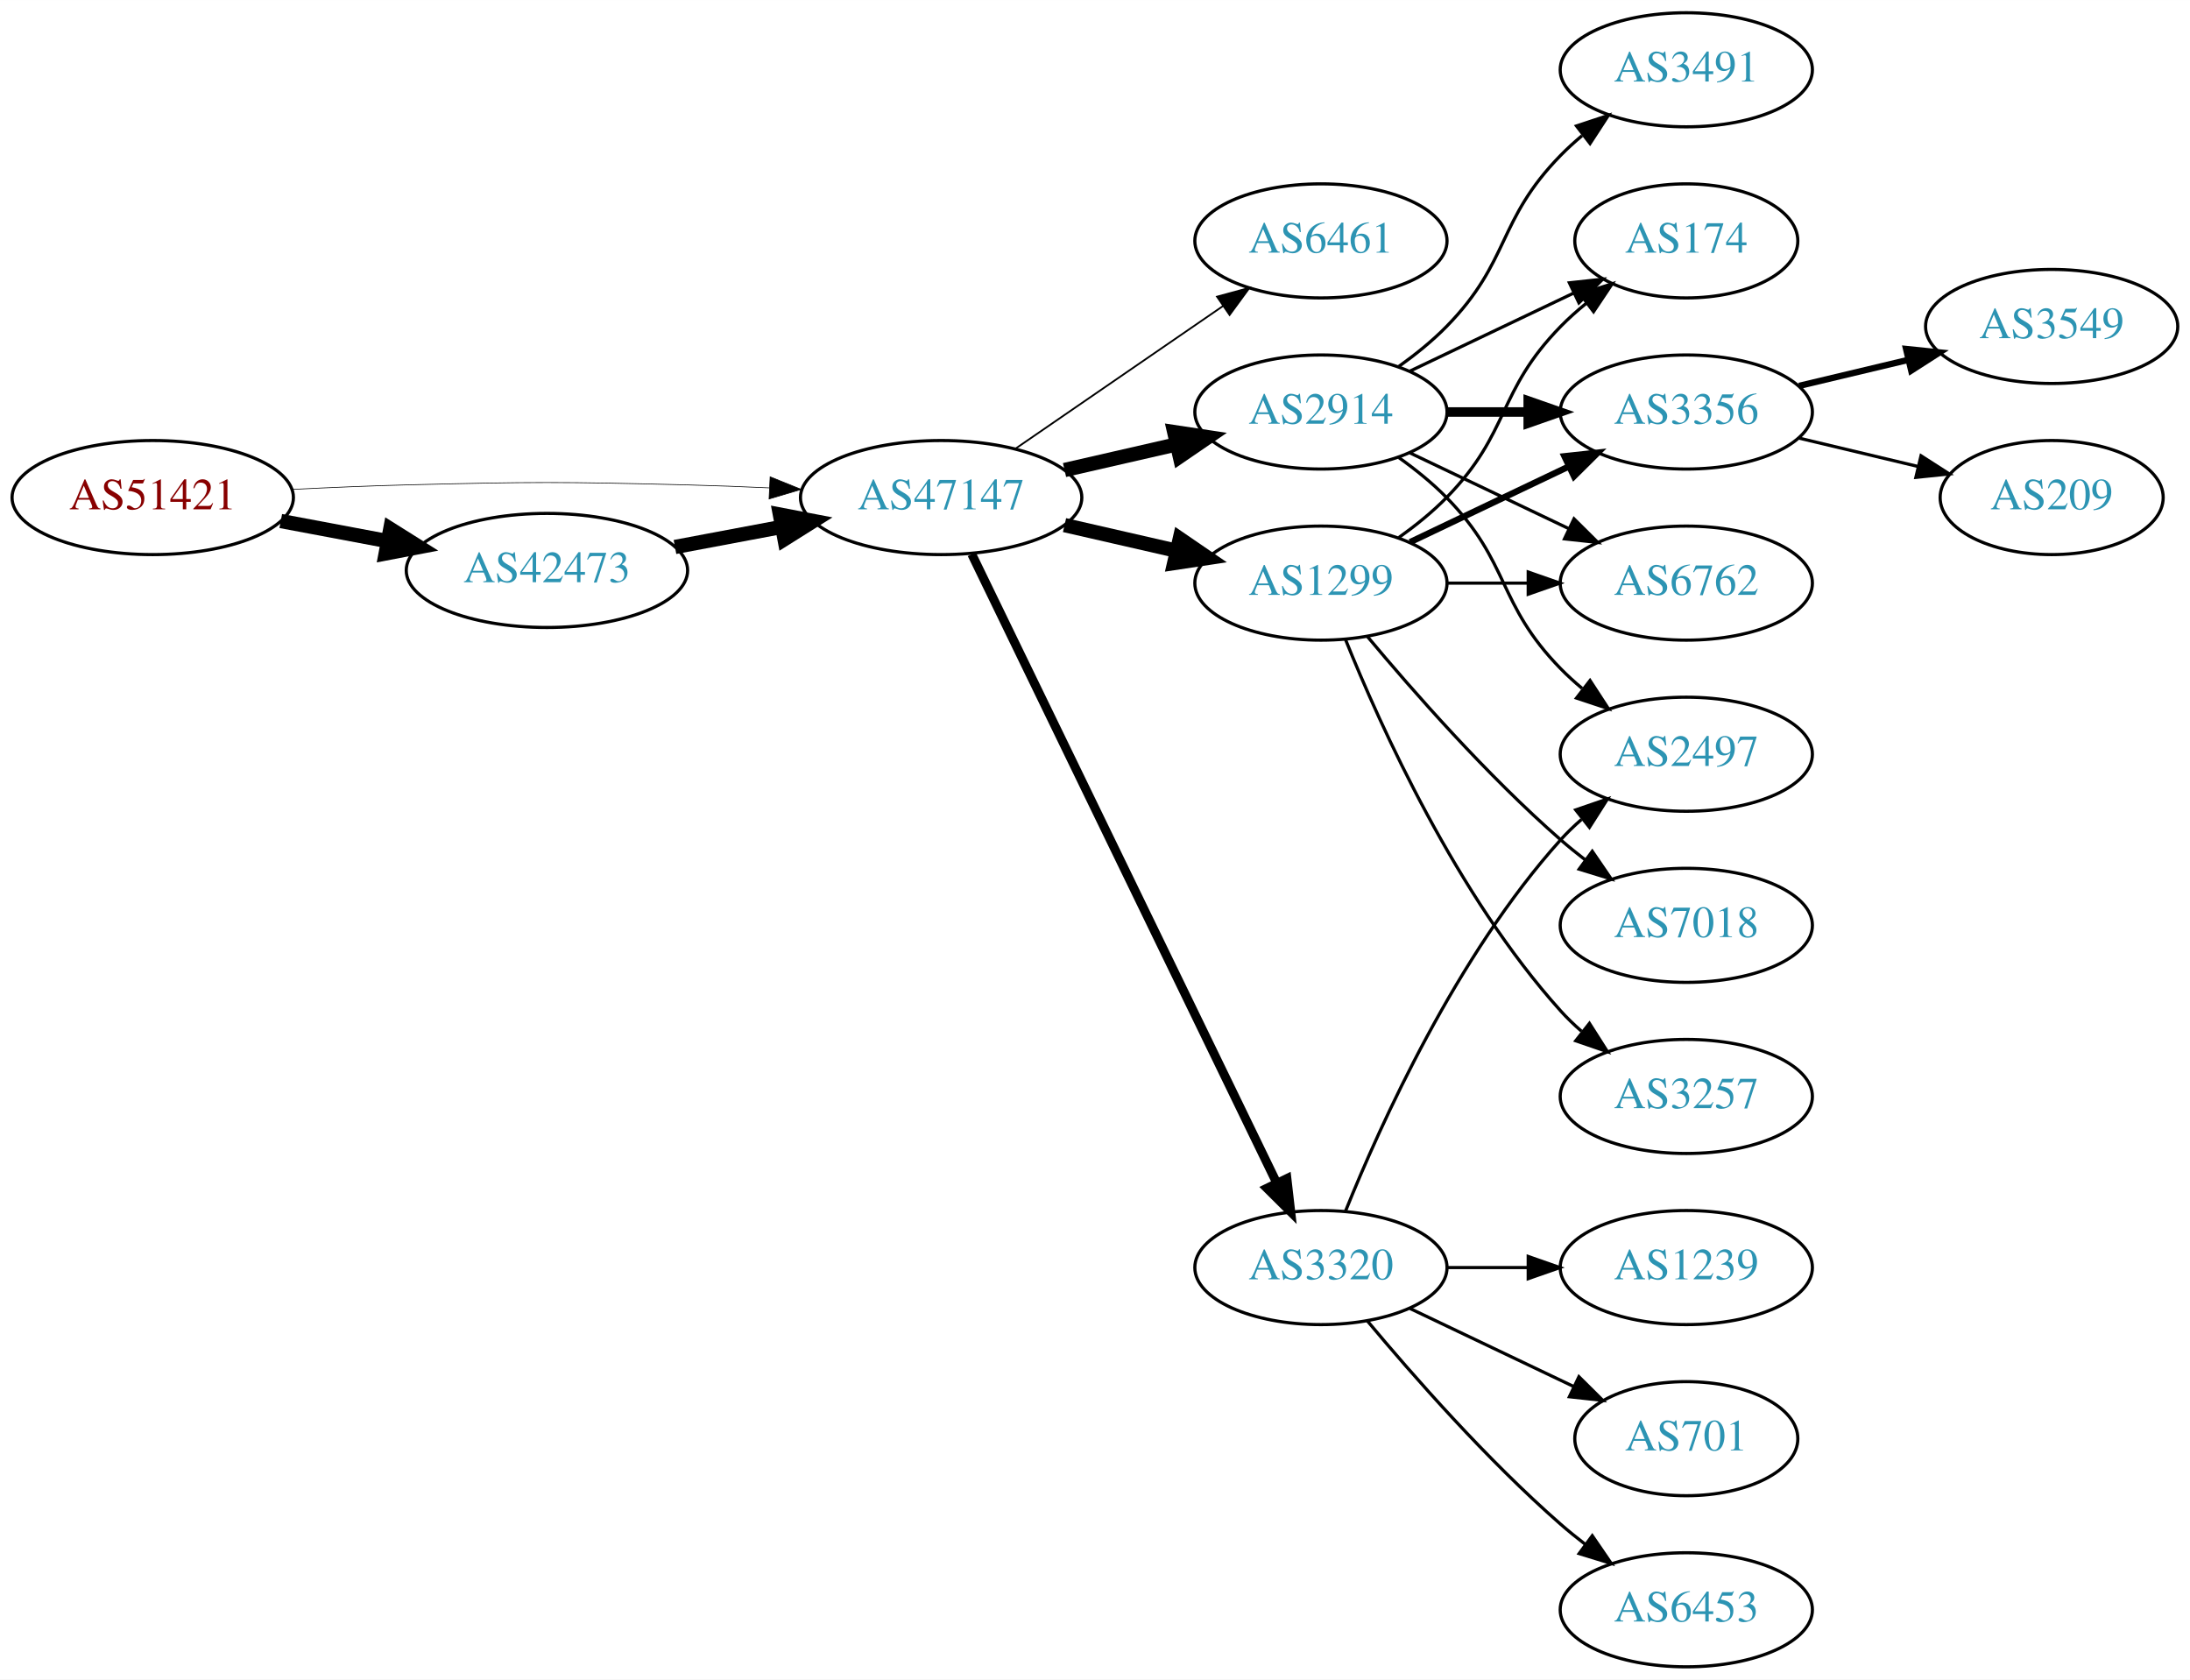
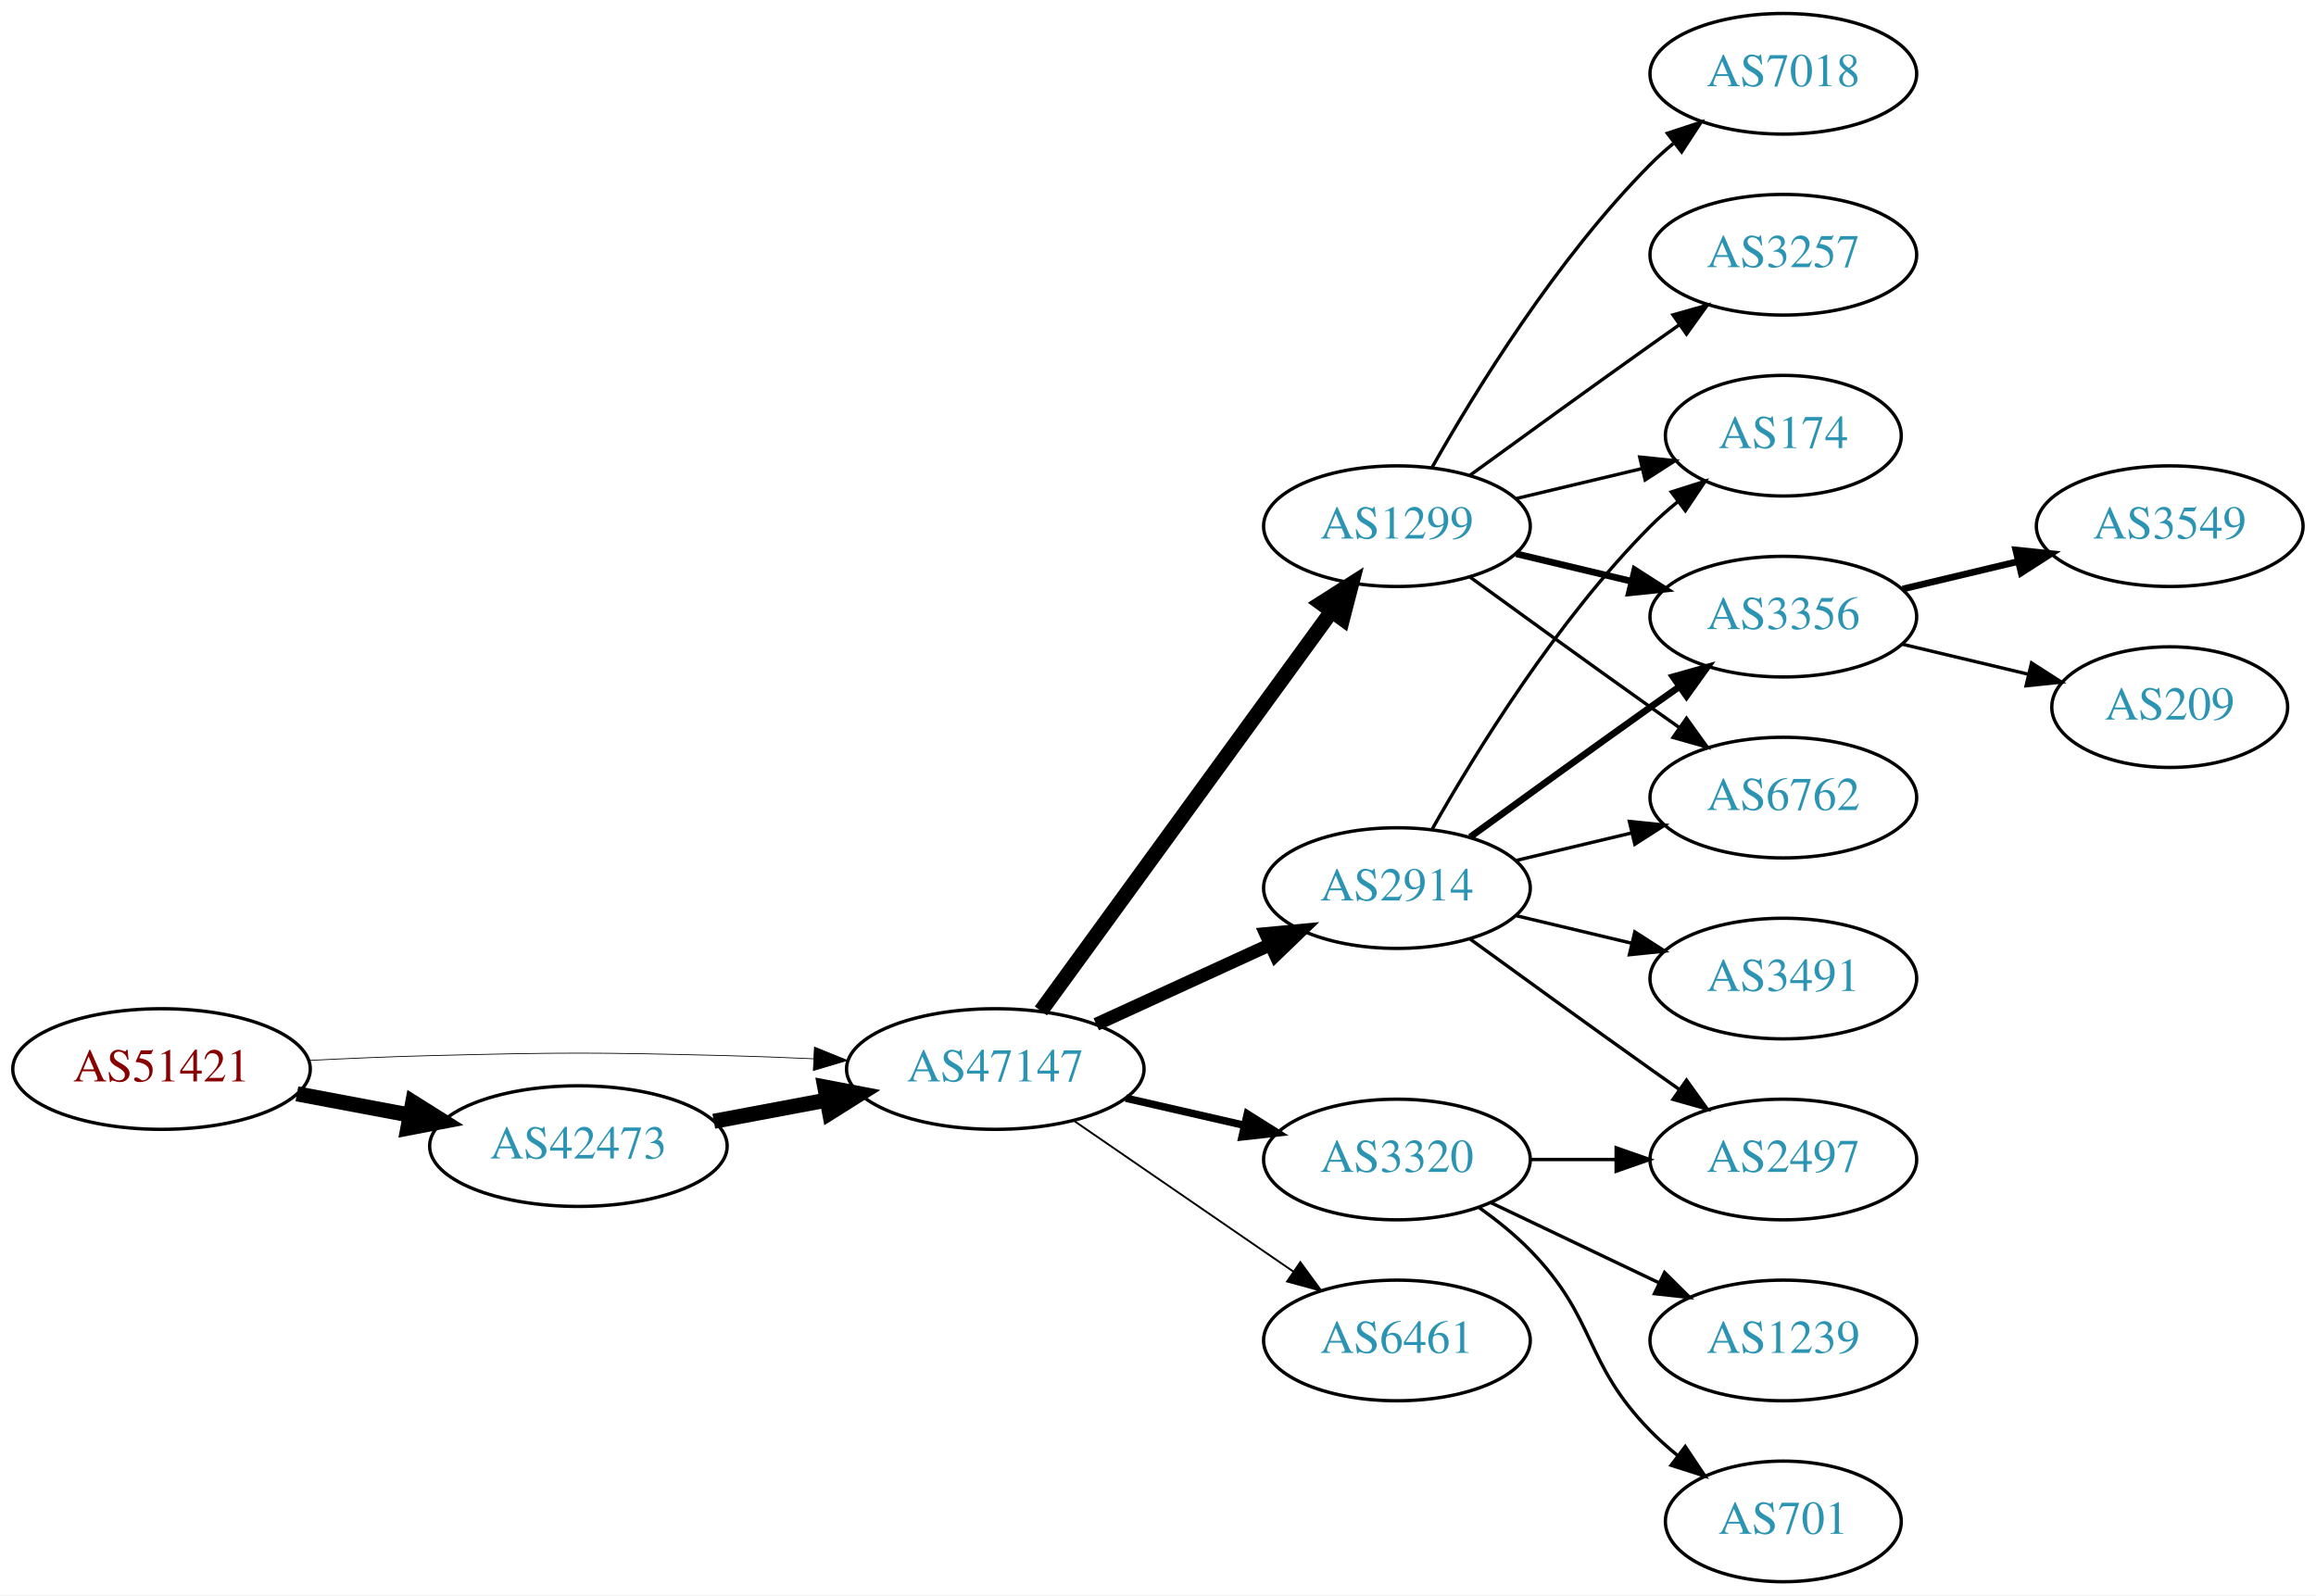
- <svg xmlns="http://www.w3.org/2000/svg" xmlns:xlink="http://www.w3.org/1999/xlink" width="691pt" height="530pt" viewBox="0.00 0.00 691.06 530.00">
-   <g id="graph0" class="graph" transform="scale(1 1) rotate(0) translate(4 526)">
-     <polygon fill="white" stroke="none" points="-4,4 -4,-526 687.055,-526 687.055,4 -4,4" />
+ <svg xmlns="http://www.w3.org/2000/svg" xmlns:xlink="http://www.w3.org/1999/xlink" width="691pt" height="476pt" viewBox="0.00 0.00 691.06 476.00">
+   <g id="graph0" class="graph" transform="scale(1 1) rotate(0) translate(4 472)">
+     <polygon fill="white" stroke="none" points="-4,4 -4,-472 687.055,-472 687.055,4 -4,4" />
    <g id="node1" class="node">
      <g id="a_node1">
        <a xlink:href="/asn/51421" xlink:title="AS51421 ~ Heinrich THURNER [AT]">
-           <ellipse fill="#ffffff" stroke="black" cx="44.196" cy="-369" rx="44.393" ry="18" />
-           <text text-anchor="middle" x="44.196" y="-365.3" font-family="Times,serif" font-size="14.00" fill="#880000">AS51421</text>
+           <ellipse fill="#ffffff" stroke="black" cx="44.196" cy="-153" rx="44.393" ry="18" />
+           <text text-anchor="middle" x="44.196" y="-149.3" font-family="Times,serif" font-size="14.00" fill="#880000">AS51421</text>
        </a>
      </g>
    </g>
    <g id="node2" class="node">
      <g id="a_node2">
        <a xlink:href="/asn/42473" xlink:title="AS42473 ~ ANEXIA Internetdienstleistungs GmbH [AT]">
-           <ellipse fill="#ffffff" stroke="black" cx="168.588" cy="-346" rx="44.393" ry="18" />
-           <text text-anchor="middle" x="168.588" y="-342.3" font-family="Times,serif" font-size="14.00" fill="#2c94b3">AS42473</text>
+           <ellipse fill="#ffffff" stroke="black" cx="168.588" cy="-130" rx="44.393" ry="18" />
+           <text text-anchor="middle" x="168.588" y="-126.3" font-family="Times,serif" font-size="14.00" fill="#2c94b3">AS42473</text>
        </a>
      </g>
    </g>
    <g id="edge1" class="edge">
-       <path fill="none" stroke="black" stroke-width="4.5" d="M84.595,-361.596C95.296,-359.585 107.019,-357.382 118.196,-355.282" />
-       <polygon fill="black" stroke="black" stroke-width="4.5" points="119.162,-359.107 128.263,-353.39 117.707,-351.367 119.162,-359.107" />
+       <path fill="none" stroke="black" stroke-width="4.5" d="M84.595,-145.596C95.296,-143.585 107.019,-141.382 118.196,-139.282" />
+       <polygon fill="black" stroke="black" stroke-width="4.5" points="119.162,-143.107 128.263,-137.39 117.707,-135.367 119.162,-143.107" />
    </g>
    <g id="node3" class="node">
      <g id="a_node3">
        <a xlink:href="/asn/47147" xlink:title="AS47147 ~ ANEXIA Internetdienstleistungs GmbH [AT]">
-           <ellipse fill="#ffffff" stroke="black" cx="292.98" cy="-369" rx="44.393" ry="18" />
-           <text text-anchor="middle" x="292.98" y="-365.3" font-family="Times,serif" font-size="14.00" fill="#2c94b3">AS47147</text>
+           <ellipse fill="#ffffff" stroke="black" cx="292.98" cy="-153" rx="44.393" ry="18" />
+           <text text-anchor="middle" x="292.98" y="-149.3" font-family="Times,serif" font-size="14.00" fill="#2c94b3">AS47147</text>
        </a>
      </g>
    </g>
    <g id="edge2" class="edge">
-       <path fill="none" stroke="black" stroke-width="0.214" d="M88.339,-371.575C100.033,-372.165 112.694,-372.705 124.392,-373 163.665,-373.991 173.511,-373.991 212.784,-373 221.192,-372.788 230.098,-372.449 238.784,-372.056" />
-       <polygon fill="black" stroke="black" stroke-width="0.214" points="239.017,-375.549 248.838,-371.575 238.682,-368.557 239.017,-375.549" />
+       <path fill="none" stroke="black" stroke-width="0.237" d="M88.339,-155.575C100.033,-156.165 112.694,-156.705 124.392,-157 163.665,-157.991 173.511,-157.991 212.784,-157 221.192,-156.788 230.098,-156.449 238.784,-156.056" />
+       <polygon fill="black" stroke="black" stroke-width="0.237" points="239.017,-159.549 248.838,-155.575 238.682,-152.557 239.017,-159.549" />
    </g>
    <g id="edge3" class="edge">
-       <path fill="none" stroke="black" stroke-width="4.5" d="M208.988,-353.404C219.688,-355.415 231.411,-357.618 242.589,-359.718" />
-       <polygon fill="black" stroke="black" stroke-width="4.5" points="242.1,-363.633 252.655,-361.61 243.554,-355.893 242.1,-363.633" />
+       <path fill="none" stroke="black" stroke-width="4.5" d="M208.988,-137.404C219.688,-139.415 231.411,-141.618 242.589,-143.718" />
+       <polygon fill="black" stroke="black" stroke-width="4.5" points="242.1,-147.633 252.655,-145.61 243.554,-139.893 242.1,-147.633" />
    </g>
    <g id="node4" class="node">
      <g id="a_node4">
-         <a xlink:href="/asn/6461" xlink:title="AS6461 ~ Zayo Bandwidth [US]">
-           <ellipse fill="#ffffff" stroke="black" cx="412.823" cy="-450" rx="39.794" ry="18" />
-           <text text-anchor="middle" x="412.823" y="-446.3" font-family="Times,serif" font-size="14.00" fill="#2c94b3">AS6461</text>
+         <a xlink:href="/asn/2914" xlink:title="AS2914 ~ NTT America, Inc. [US]">
+           <ellipse fill="#ffffff" stroke="black" cx="412.823" cy="-207" rx="39.794" ry="18" />
+           <text text-anchor="middle" x="412.823" y="-203.3" font-family="Times,serif" font-size="14.00" fill="#2c94b3">AS2914</text>
        </a>
      </g>
    </g>
    <g id="edge4" class="edge">
-       <path fill="none" stroke="black" stroke-width="0.562" d="M316.423,-384.426C335.004,-397.198 361.565,-415.455 381.945,-429.463" />
-       <polygon fill="black" stroke="black" stroke-width="0.562" points="380.036,-432.398 390.259,-435.178 384.001,-426.629 380.036,-432.398" />
+       <path fill="none" stroke="black" stroke-width="3.938" d="M323.11,-166.348C338.721,-173.502 358.119,-182.391 374.791,-190.03" />
+       <polygon fill="black" stroke="black" stroke-width="3.938" points="373.694,-193.378 384.243,-194.362 376.61,-187.014 373.694,-193.378" />
    </g>
    <g id="node5" class="node">
      <g id="a_node5">
+         <a xlink:href="/asn/1299" xlink:title="AS1299 ~ Telia Carrier [EU]">
+           <ellipse fill="#ffffff" stroke="black" cx="412.823" cy="-315" rx="39.794" ry="18" />
+           <text text-anchor="middle" x="412.823" y="-311.3" font-family="Times,serif" font-size="14.00" fill="#2c94b3">AS1299</text>
+         </a>
+       </g>
+     </g>
+     <g id="edge5" class="edge">
+       <path fill="none" stroke="black" stroke-width="4.5" d="M306.592,-170.337C327.412,-198.96 369.075,-256.233 393.264,-289.486" />
+       <polygon fill="black" stroke="black" stroke-width="4.5" points="390.236,-292.017 399.302,-297.788 396.604,-287.385 390.236,-292.017" />
+     </g>
+     <g id="node6" class="node">
+       <g id="a_node6">
        <a xlink:href="/asn/3320" xlink:title="AS3320 ~ DTAG [DE]">
          <ellipse fill="#ffffff" stroke="black" cx="412.823" cy="-126" rx="39.794" ry="18" />
          <text text-anchor="middle" x="412.823" y="-122.3" font-family="Times,serif" font-size="14.00" fill="#2c94b3">AS3320</text>
        </a>
      </g>
    </g>
-     <g id="edge5" class="edge">
-       <path fill="none" stroke="black" stroke-width="2.812" d="M302.646,-351.132C323.126,-308.899 374.614,-202.728 398.84,-152.773" />
-       <polygon fill="black" stroke="black" stroke-width="2.812" points="402.09,-154.092 403.304,-143.567 395.791,-151.037 402.09,-154.092" />
-     </g>
-     <g id="node6" class="node">
-       <g id="a_node6">
-         <a xlink:href="/asn/1299" xlink:title="AS1299 ~ Telia Carrier [EU]">
-           <ellipse fill="#ffffff" stroke="black" cx="412.823" cy="-342" rx="39.794" ry="18" />
-           <text text-anchor="middle" x="412.823" y="-338.3" font-family="Times,serif" font-size="14.00" fill="#2c94b3">AS1299</text>
-         </a>
-       </g>
-     </g>
    <g id="edge6" class="edge">
-       <path fill="none" stroke="black" stroke-width="4.5" d="M331.915,-360.308C343.156,-357.733 355.568,-354.889 367.192,-352.226" />
-       <polygon fill="black" stroke="black" stroke-width="4.5" points="368.285,-356.015 377.153,-349.943 366.527,-348.339 368.285,-356.015" />
+       <path fill="none" stroke="black" stroke-width="2.25" d="M331.915,-144.308C343.156,-141.733 355.568,-138.889 367.192,-136.226" />
+       <polygon fill="black" stroke="black" stroke-width="2.25" points="368.188,-139.588 377.153,-133.943 366.624,-132.765 368.188,-139.588" />
    </g>
    <g id="node7" class="node">
      <g id="a_node7">
-         <a xlink:href="/asn/2914" xlink:title="AS2914 ~ NTT America, Inc. [US]">
-           <ellipse fill="#ffffff" stroke="black" cx="412.823" cy="-396" rx="39.794" ry="18" />
-           <text text-anchor="middle" x="412.823" y="-392.3" font-family="Times,serif" font-size="14.00" fill="#2c94b3">AS2914</text>
+         <a xlink:href="/asn/6461" xlink:title="AS6461 ~ Zayo Bandwidth [US]">
+           <ellipse fill="#ffffff" stroke="black" cx="412.823" cy="-72" rx="39.794" ry="18" />
+           <text text-anchor="middle" x="412.823" y="-68.3" font-family="Times,serif" font-size="14.00" fill="#2c94b3">AS6461</text>
        </a>
      </g>
    </g>
    <g id="edge7" class="edge">
-       <path fill="none" stroke="black" stroke-width="4.5" d="M331.915,-377.692C343.156,-380.267 355.568,-383.111 367.192,-385.774" />
-       <polygon fill="black" stroke="black" stroke-width="4.5" points="366.527,-389.661 377.153,-388.057 368.285,-381.985 366.527,-389.661" />
+       <path fill="none" stroke="black" stroke-width="0.562" d="M316.423,-137.574C335.004,-124.802 361.565,-106.545 381.945,-92.537" />
+       <polygon fill="black" stroke="black" stroke-width="0.562" points="384.001,-95.371 390.259,-86.822 380.036,-89.602 384.001,-95.371" />
    </g>
    <g id="node8" class="node">
      <g id="a_node8">
+         <a xlink:href="/asn/174" xlink:title="AS174 ~ Cogent Communications [US]">
+           <ellipse fill="#ffffff" stroke="black" cx="528.116" cy="-342" rx="35.194" ry="18" />
+           <text text-anchor="middle" x="528.116" y="-338.3" font-family="Times,serif" font-size="14.00" fill="#2c94b3">AS174</text>
+         </a>
+       </g>
+     </g>
+     <g id="edge18" class="edge">
+       <path fill="none" stroke="black" d="M423.283,-224.49C436.065,-247.096 460.497,-286.886 488.469,-315 490.97,-317.513 493.73,-319.949 496.591,-322.261" />
+       <polygon fill="black" stroke="black" points="494.69,-325.21 504.789,-328.413 498.892,-319.611 494.69,-325.21" />
+     </g>
+     <g id="node10" class="node">
+       <g id="a_node10">
+         <a xlink:href="/asn/3356" xlink:title="AS3356 ~ Level 3 Parent, LLC [US]">
+           <ellipse fill="#ffffff" stroke="black" cx="528.116" cy="-288" rx="39.794" ry="18" />
+           <text text-anchor="middle" x="528.116" y="-284.3" font-family="Times,serif" font-size="14.00" fill="#2c94b3">AS3356</text>
+         </a>
+       </g>
+     </g>
+     <g id="edge16" class="edge">
+       <path fill="none" stroke="black" stroke-width="2" d="M434.671,-222.222C449.605,-233.091 470.219,-248.025 488.469,-261 491.29,-263.005 494.233,-265.085 497.181,-267.159" />
+       <polygon fill="black" stroke="black" stroke-width="2" points="495.208,-270.05 505.406,-272.926 499.227,-264.319 495.208,-270.05" />
+     </g>
+     <g id="node12" class="node">
+       <g id="a_node12">
+         <a xlink:href="/asn/6762" xlink:title="AS6762 ~ TELECOM ITALIA SPARKLE S.p.A. [IT]">
+           <ellipse fill="#ffffff" stroke="black" cx="528.116" cy="-234" rx="39.794" ry="18" />
+           <text text-anchor="middle" x="528.116" y="-230.3" font-family="Times,serif" font-size="14.00" fill="#2c94b3">AS6762</text>
+         </a>
+       </g>
+     </g>
+     <g id="edge17" class="edge">
+       <path fill="none" stroke="black" d="M448.43,-215.248C459.301,-217.838 471.456,-220.735 482.898,-223.462" />
+       <polygon fill="black" stroke="black" points="482.182,-226.889 492.721,-225.803 483.804,-220.08 482.182,-226.889" />
+     </g>
+     <g id="node14" class="node">
+       <g id="a_node14">
        <a xlink:href="/asn/2497" xlink:title="AS2497 ~ Internet Initiative Japan Inc. [JP]">
-           <ellipse fill="#ffffff" stroke="black" cx="528.116" cy="-288" rx="39.794" ry="18" />
-           <text text-anchor="middle" x="528.116" y="-284.3" font-family="Times,serif" font-size="14.00" fill="#2c94b3">AS2497</text>
-         </a>
-       </g>
+           <ellipse fill="#ffffff" stroke="black" cx="528.116" cy="-126" rx="39.794" ry="18" />
+           <text text-anchor="middle" x="528.116" y="-122.3" font-family="Times,serif" font-size="14.00" fill="#2c94b3">AS2497</text>
+         </a>
+       </g>
+     </g>
+     <g id="edge20" class="edge">
+       <path fill="none" stroke="black" d="M434.671,-191.778C449.605,-180.909 470.219,-165.975 488.469,-153 491.29,-150.995 494.233,-148.915 497.181,-146.841" />
+       <polygon fill="black" stroke="black" points="499.227,-149.681 505.406,-141.074 495.208,-143.95 499.227,-149.681" />
+     </g>
+     <g id="node16" class="node">
+       <g id="a_node16">
+         <a xlink:href="/asn/3491" xlink:title="AS3491 ~ PCCW Global, Inc. [US]">
+           <ellipse fill="#ffffff" stroke="black" cx="528.116" cy="-180" rx="39.794" ry="18" />
+           <text text-anchor="middle" x="528.116" y="-176.3" font-family="Times,serif" font-size="14.00" fill="#2c94b3">AS3491</text>
+         </a>
+       </g>
+     </g>
+     <g id="edge19" class="edge">
+       <path fill="none" stroke="black" d="M448.43,-198.752C459.301,-196.162 471.456,-193.265 482.898,-190.538" />
+       <polygon fill="black" stroke="black" points="483.804,-193.92 492.721,-188.197 482.182,-187.111 483.804,-193.92" />
    </g>
    <g id="edge8" class="edge">
-       <path fill="none" stroke="black" d="M420.571,-143.787C431.622,-171.243 455.675,-224.578 488.469,-261 490.472,-263.224 492.691,-265.363 495.023,-267.397" />
-       <polygon fill="black" stroke="black" points="493.221,-270.433 503.242,-273.873 497.554,-264.935 493.221,-270.433" />
+       <path fill="none" stroke="black" d="M448.43,-323.248C460.225,-326.058 473.529,-329.229 485.797,-332.153" />
+       <polygon fill="black" stroke="black" points="485.263,-335.624 495.802,-334.537 486.886,-328.814 485.263,-335.624" />
    </g>
    <g id="node9" class="node">
      <g id="a_node9">
-         <a xlink:href="/asn/1239" xlink:title="AS1239 ~ Sprint [US]">
-           <ellipse fill="#ffffff" stroke="black" cx="528.116" cy="-126" rx="39.794" ry="18" />
-           <text text-anchor="middle" x="528.116" y="-122.3" font-family="Times,serif" font-size="14.00" fill="#2c94b3">AS1239</text>
+         <a xlink:href="/asn/3257" xlink:title="AS3257 ~ GTT [DE]">
+           <ellipse fill="#ffffff" stroke="black" cx="528.116" cy="-396" rx="39.794" ry="18" />
+           <text text-anchor="middle" x="528.116" y="-392.3" font-family="Times,serif" font-size="14.00" fill="#2c94b3">AS3257</text>
        </a>
      </g>
    </g>
    <g id="edge9" class="edge">
+       <path fill="none" stroke="black" d="M434.671,-330.222C449.605,-341.091 470.219,-356.025 488.469,-369 491.29,-371.005 494.233,-373.085 497.181,-375.159" />
+       <polygon fill="black" stroke="black" points="495.208,-378.05 505.406,-380.926 499.227,-372.319 495.208,-378.05" />
+     </g>
+     <g id="edge10" class="edge">
+       <path fill="none" stroke="black" stroke-width="2" d="M448.43,-306.752C459.301,-304.162 471.456,-301.265 482.898,-298.538" />
+       <polygon fill="black" stroke="black" stroke-width="2" points="483.804,-301.92 492.721,-296.197 482.182,-295.111 483.804,-301.92" />
+     </g>
+     <g id="node11" class="node">
+       <g id="a_node11">
+         <a xlink:href="/asn/7018" xlink:title="AS7018 ~ AT&amp;T Services, Inc. [US]">
+           <ellipse fill="#ffffff" stroke="black" cx="528.116" cy="-450" rx="39.794" ry="18" />
+           <text text-anchor="middle" x="528.116" y="-446.3" font-family="Times,serif" font-size="14.00" fill="#2c94b3">AS7018</text>
+         </a>
+       </g>
+     </g>
+     <g id="edge11" class="edge">
+       <path fill="none" stroke="black" d="M423.283,-332.49C436.065,-355.096 460.497,-394.886 488.469,-423 490.58,-425.121 492.876,-427.188 495.262,-429.171" />
+       <polygon fill="black" stroke="black" points="493.514,-432.242 503.577,-435.556 497.777,-426.69 493.514,-432.242" />
+     </g>
+     <g id="edge12" class="edge">
+       <path fill="none" stroke="black" d="M434.671,-299.778C449.605,-288.909 470.219,-273.975 488.469,-261 491.29,-258.995 494.233,-256.915 497.181,-254.841" />
+       <polygon fill="black" stroke="black" points="499.227,-257.681 505.406,-249.074 495.208,-251.95 499.227,-257.681" />
+     </g>
+     <g id="node13" class="node">
+       <g id="a_node13">
+         <a xlink:href="/asn/701" xlink:title="AS701 ~ UUNET [US]">
+           <ellipse fill="#ffffff" stroke="black" cx="528.116" cy="-18" rx="35.194" ry="18" />
+           <text text-anchor="middle" x="528.116" y="-14.3" font-family="Times,serif" font-size="14.00" fill="#2c94b3">AS701</text>
+         </a>
+       </g>
+     </g>
+     <g id="edge13" class="edge">
+       <path fill="none" stroke="black" d="M437.417,-111.611C442.673,-107.852 448.005,-103.563 452.469,-99 472.642,-78.383 468.297,-65.617 488.469,-45 490.949,-42.466 493.695,-40.017 496.548,-37.696" />
+       <polygon fill="black" stroke="black" points="498.85,-40.343 504.733,-31.532 494.639,-34.752 498.85,-40.343" />
+     </g>
+     <g id="edge14" class="edge">
      <path fill="none" stroke="black" d="M452.495,-126C460.698,-126 469.462,-126 477.994,-126" />
      <polygon fill="black" stroke="black" points="478.233,-129.5 488.233,-126 478.233,-122.5 478.233,-129.5" />
    </g>
-     <g id="node10" class="node">
-       <g id="a_node10">
-         <a xlink:href="/asn/701" xlink:title="AS701 ~ UUNET [US]">
-           <ellipse fill="#ffffff" stroke="black" cx="528.116" cy="-72" rx="35.194" ry="18" />
-           <text text-anchor="middle" x="528.116" y="-68.3" font-family="Times,serif" font-size="14.00" fill="#2c94b3">AS701</text>
-         </a>
-       </g>
-     </g>
-     <g id="edge10" class="edge">
-       <path fill="none" stroke="black" d="M440.959,-113.066C456.391,-105.71 475.877,-96.423 492.412,-88.541" />
-       <polygon fill="black" stroke="black" points="494.232,-91.551 501.754,-84.089 491.221,-85.232 494.232,-91.551" />
-     </g>
-     <g id="node11" class="node">
-       <g id="a_node11">
-         <a xlink:href="/asn/6453" xlink:title="AS6453 ~ TATA COMMUNICATIONS (AMERICA) INC [US]">
-           <ellipse fill="#ffffff" stroke="black" cx="528.116" cy="-18" rx="39.794" ry="18" />
-           <text text-anchor="middle" x="528.116" y="-14.3" font-family="Times,serif" font-size="14.00" fill="#2c94b3">AS6453</text>
-         </a>
-       </g>
-     </g>
-     <g id="edge11" class="edge">
-       <path fill="none" stroke="black" d="M427.453,-109.183C441.736,-92.071 465.282,-65.255 488.469,-45 490.935,-42.846 493.574,-40.706 496.271,-38.628" />
-       <polygon fill="black" stroke="black" points="498.444,-41.375 504.425,-32.63 494.296,-35.736 498.444,-41.375" />
-     </g>
-     <g id="node12" class="node">
-       <g id="a_node12">
-         <a xlink:href="/asn/3257" xlink:title="AS3257 ~ GTT [DE]">
-           <ellipse fill="#ffffff" stroke="black" cx="528.116" cy="-180" rx="39.794" ry="18" />
-           <text text-anchor="middle" x="528.116" y="-176.3" font-family="Times,serif" font-size="14.00" fill="#2c94b3">AS3257</text>
-         </a>
-       </g>
-     </g>
-     <g id="edge12" class="edge">
-       <path fill="none" stroke="black" d="M420.571,-324.213C431.622,-296.757 455.675,-243.422 488.469,-207 490.472,-204.776 492.691,-202.637 495.023,-200.603" />
-       <polygon fill="black" stroke="black" points="497.554,-203.065 503.242,-194.127 493.221,-197.567 497.554,-203.065" />
-     </g>
-     <g id="node13" class="node">
-       <g id="a_node13">
-         <a xlink:href="/asn/174" xlink:title="AS174 ~ Cogent Communications [US]">
-           <ellipse fill="#ffffff" stroke="black" cx="528.116" cy="-450" rx="35.194" ry="18" />
-           <text text-anchor="middle" x="528.116" y="-446.3" font-family="Times,serif" font-size="14.00" fill="#2c94b3">AS174</text>
-         </a>
-       </g>
-     </g>
-     <g id="edge13" class="edge">
-       <path fill="none" stroke="black" d="M437.417,-356.389C442.673,-360.148 448.005,-364.437 452.469,-369 472.642,-389.617 468.297,-402.383 488.469,-423 490.949,-425.534 493.695,-427.983 496.548,-430.304" />
-       <polygon fill="black" stroke="black" points="494.639,-433.248 504.733,-436.468 498.85,-427.657 494.639,-433.248" />
-     </g>
-     <g id="node14" class="node">
-       <g id="a_node14">
-         <a xlink:href="/asn/3356" xlink:title="AS3356 ~ Level 3 Parent, LLC [US]">
-           <ellipse fill="#ffffff" stroke="black" cx="528.116" cy="-396" rx="39.794" ry="18" />
-           <text text-anchor="middle" x="528.116" y="-392.3" font-family="Times,serif" font-size="14.00" fill="#2c94b3">AS3356</text>
-         </a>
-       </g>
-     </g>
-     <g id="edge14" class="edge">
-       <path fill="none" stroke="black" stroke-width="2" d="M440.959,-354.934C455.953,-362.081 474.774,-371.052 490.998,-378.785" />
-       <polygon fill="black" stroke="black" stroke-width="2" points="489.668,-382.028 500.201,-383.171 492.68,-375.709 489.668,-382.028" />
-     </g>
    <g id="node15" class="node">
      <g id="a_node15">
-         <a xlink:href="/asn/7018" xlink:title="AS7018 ~ AT&amp;T Services, Inc. [US]">
-           <ellipse fill="#ffffff" stroke="black" cx="528.116" cy="-234" rx="39.794" ry="18" />
-           <text text-anchor="middle" x="528.116" y="-230.3" font-family="Times,serif" font-size="14.00" fill="#2c94b3">AS7018</text>
+         <a xlink:href="/asn/1239" xlink:title="AS1239 ~ Sprint [US]">
+           <ellipse fill="#ffffff" stroke="black" cx="528.116" cy="-72" rx="39.794" ry="18" />
+           <text text-anchor="middle" x="528.116" y="-68.3" font-family="Times,serif" font-size="14.00" fill="#2c94b3">AS1239</text>
        </a>
      </g>
    </g>
    <g id="edge15" class="edge">
-       <path fill="none" stroke="black" d="M427.453,-325.183C441.736,-308.071 465.282,-281.255 488.469,-261 490.935,-258.846 493.574,-256.706 496.271,-254.628" />
-       <polygon fill="black" stroke="black" points="498.444,-257.375 504.425,-248.63 494.296,-251.736 498.444,-257.375" />
-     </g>
-     <g id="node16" class="node">
-       <g id="a_node16">
-         <a xlink:href="/asn/6762" xlink:title="AS6762 ~ TELECOM ITALIA SPARKLE S.p.A. [IT]">
-           <ellipse fill="#ffffff" stroke="black" cx="528.116" cy="-342" rx="39.794" ry="18" />
-           <text text-anchor="middle" x="528.116" y="-338.3" font-family="Times,serif" font-size="14.00" fill="#2c94b3">AS6762</text>
-         </a>
-       </g>
-     </g>
-     <g id="edge16" class="edge">
-       <path fill="none" stroke="black" d="M452.495,-342C460.698,-342 469.462,-342 477.994,-342" />
-       <polygon fill="black" stroke="black" points="478.233,-345.5 488.233,-342 478.233,-338.5 478.233,-345.5" />
-     </g>
-     <g id="edge21" class="edge">
-       <path fill="none" stroke="black" d="M437.417,-381.611C442.673,-377.852 448.005,-373.563 452.469,-369 472.642,-348.383 468.297,-335.617 488.469,-315 490.562,-312.861 492.846,-310.782 495.222,-308.79" />
-       <polygon fill="black" stroke="black" points="497.741,-311.268 503.522,-302.389 493.466,-305.725 497.741,-311.268" />
-     </g>
-     <g id="edge19" class="edge">
-       <path fill="none" stroke="black" d="M440.959,-408.934C456.391,-416.29 475.877,-425.577 492.412,-433.459" />
-       <polygon fill="black" stroke="black" points="491.221,-436.768 501.754,-437.911 494.232,-430.449 491.221,-436.768" />
-     </g>
-     <g id="edge20" class="edge">
-       <path fill="none" stroke="black" stroke-width="3" d="M452.495,-396C460.698,-396 469.462,-396 477.994,-396" />
-       <polygon fill="black" stroke="black" stroke-width="3" points="478.233,-399.5 488.233,-396 478.233,-392.5 478.233,-399.5" />
-     </g>
-     <g id="edge18" class="edge">
-       <path fill="none" stroke="black" d="M440.959,-383.066C455.953,-375.919 474.774,-366.948 490.998,-359.215" />
-       <polygon fill="black" stroke="black" points="492.68,-362.291 500.201,-354.829 489.668,-355.972 492.68,-362.291" />
+       <path fill="none" stroke="black" d="M440.959,-113.066C455.953,-105.919 474.774,-96.948 490.998,-89.215" />
+       <polygon fill="black" stroke="black" points="492.68,-92.291 500.201,-84.829 489.668,-85.972 492.68,-92.291" />
    </g>
    <g id="node17" class="node">
      <g id="a_node17">
-         <a xlink:href="/asn/3491" xlink:title="AS3491 ~ PCCW Global, Inc. [US]">
-           <ellipse fill="#ffffff" stroke="black" cx="528.116" cy="-504" rx="39.794" ry="18" />
-           <text text-anchor="middle" x="528.116" y="-500.3" font-family="Times,serif" font-size="14.00" fill="#2c94b3">AS3491</text>
-         </a>
-       </g>
-     </g>
-     <g id="edge17" class="edge">
-       <path fill="none" stroke="black" d="M437.417,-410.389C442.673,-414.148 448.005,-418.437 452.469,-423 472.642,-443.617 468.297,-456.383 488.469,-477 490.562,-479.139 492.846,-481.218 495.222,-483.21" />
-       <polygon fill="black" stroke="black" points="493.466,-486.275 503.522,-489.611 497.741,-480.732 493.466,-486.275" />
+         <a xlink:href="/asn/3549" xlink:title="AS3549 ~ Level 3 Parent, LLC [US]">
+           <ellipse fill="#ffffff" stroke="black" cx="643.409" cy="-315" rx="39.794" ry="18" />
+           <text text-anchor="middle" x="643.409" y="-311.3" font-family="Times,serif" font-size="14.00" fill="#2c94b3">AS3549</text>
+         </a>
+       </g>
+     </g>
+     <g id="edge21" class="edge">
+       <path fill="none" stroke="black" stroke-width="2" d="M563.723,-296.248C574.594,-298.838 586.749,-301.735 598.191,-304.462" />
+       <polygon fill="black" stroke="black" stroke-width="2" points="597.475,-307.889 608.014,-306.803 599.097,-301.08 597.475,-307.889" />
    </g>
    <g id="node18" class="node">
      <g id="a_node18">
-         <a xlink:href="/asn/3549" xlink:title="AS3549 ~ Level 3 Parent, LLC [US]">
-           <ellipse fill="#ffffff" stroke="black" cx="643.409" cy="-423" rx="39.794" ry="18" />
-           <text text-anchor="middle" x="643.409" y="-419.3" font-family="Times,serif" font-size="14.00" fill="#2c94b3">AS3549</text>
+         <a xlink:href="/asn/209" xlink:title="AS209 ~ CenturyLink Communications, LLC [US]">
+           <ellipse fill="#ffffff" stroke="black" cx="643.409" cy="-261" rx="35.194" ry="18" />
+           <text text-anchor="middle" x="643.409" y="-257.3" font-family="Times,serif" font-size="14.00" fill="#2c94b3">AS209</text>
        </a>
      </g>
    </g>
    <g id="edge22" class="edge">
-       <path fill="none" stroke="black" stroke-width="2" d="M563.723,-404.248C574.594,-406.838 586.749,-409.735 598.191,-412.462" />
-       <polygon fill="black" stroke="black" stroke-width="2" points="597.475,-415.889 608.014,-414.803 599.097,-409.08 597.475,-415.889" />
-     </g>
-     <g id="node19" class="node">
-       <g id="a_node19">
-         <a xlink:href="/asn/209" xlink:title="AS209 ~ CenturyLink Communications, LLC [US]">
-           <ellipse fill="#ffffff" stroke="black" cx="643.409" cy="-369" rx="35.194" ry="18" />
-           <text text-anchor="middle" x="643.409" y="-365.3" font-family="Times,serif" font-size="14.00" fill="#2c94b3">AS209</text>
-         </a>
-       </g>
-     </g>
-     <g id="edge23" class="edge">
-       <path fill="none" stroke="black" d="M563.723,-387.752C575.518,-384.942 588.822,-381.771 601.09,-378.847" />
-       <polygon fill="black" stroke="black" points="602.179,-382.186 611.095,-376.463 600.556,-375.376 602.179,-382.186" />
+       <path fill="none" stroke="black" d="M563.723,-279.752C575.518,-276.942 588.822,-273.771 601.09,-270.847" />
+       <polygon fill="black" stroke="black" points="602.179,-274.186 611.095,-268.463 600.556,-267.376 602.179,-274.186" />
    </g>
  </g>
</svg>
